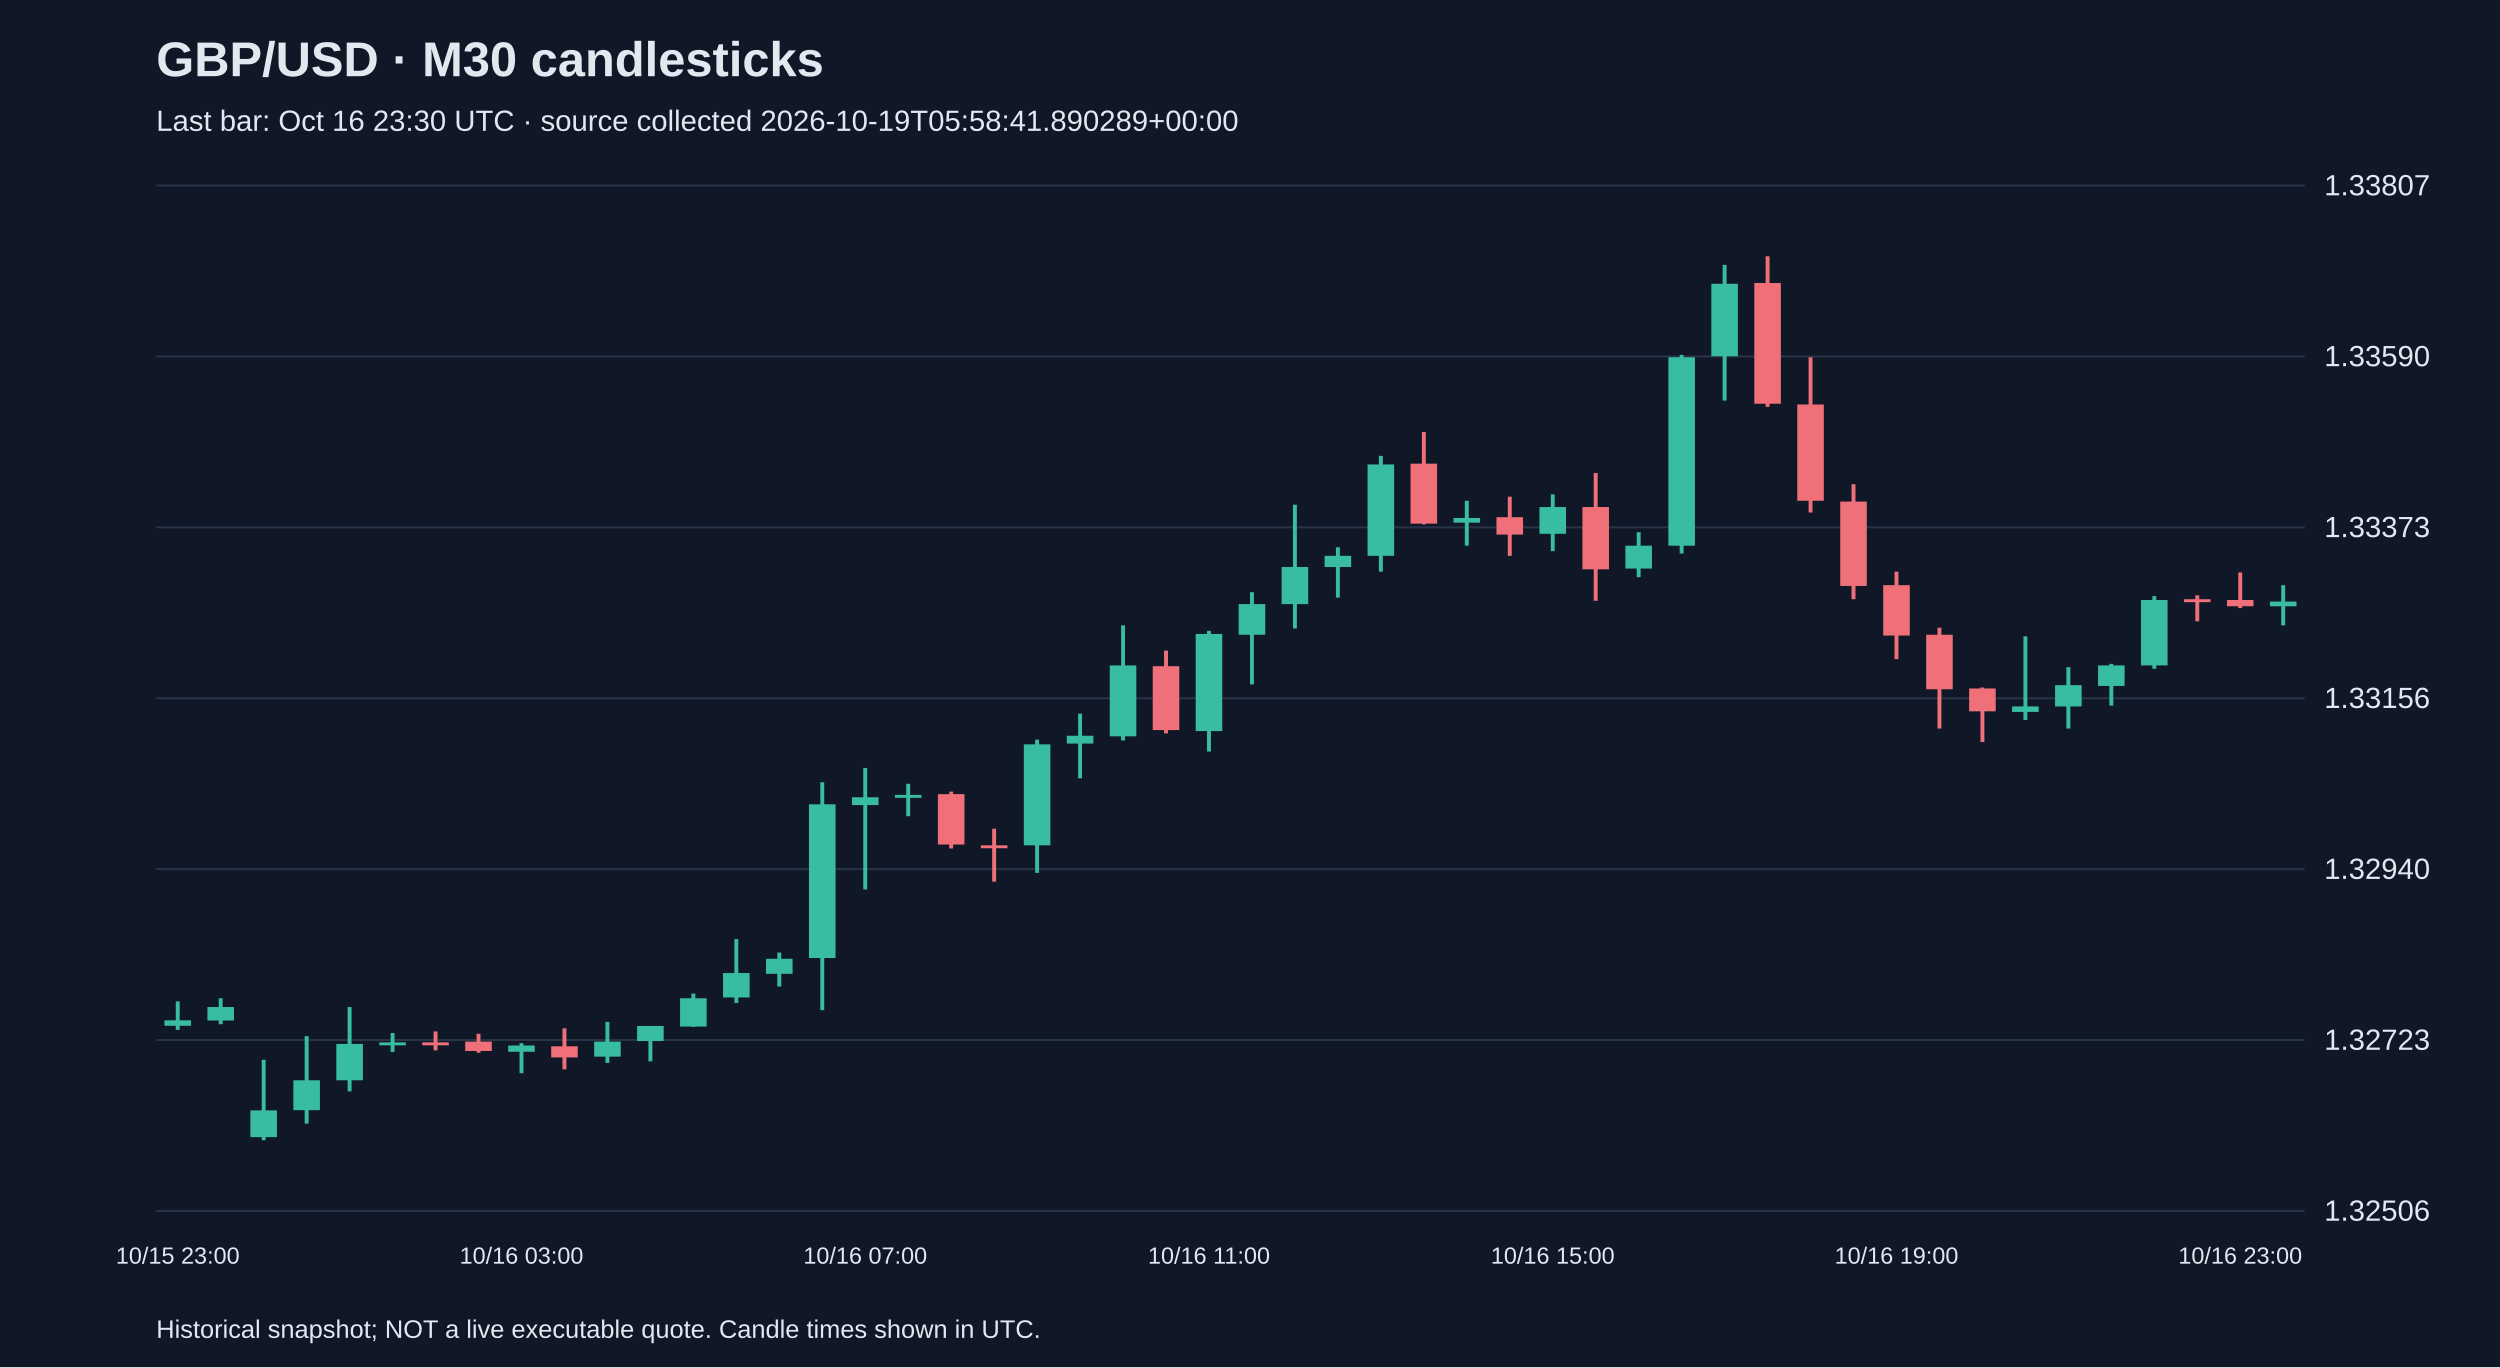
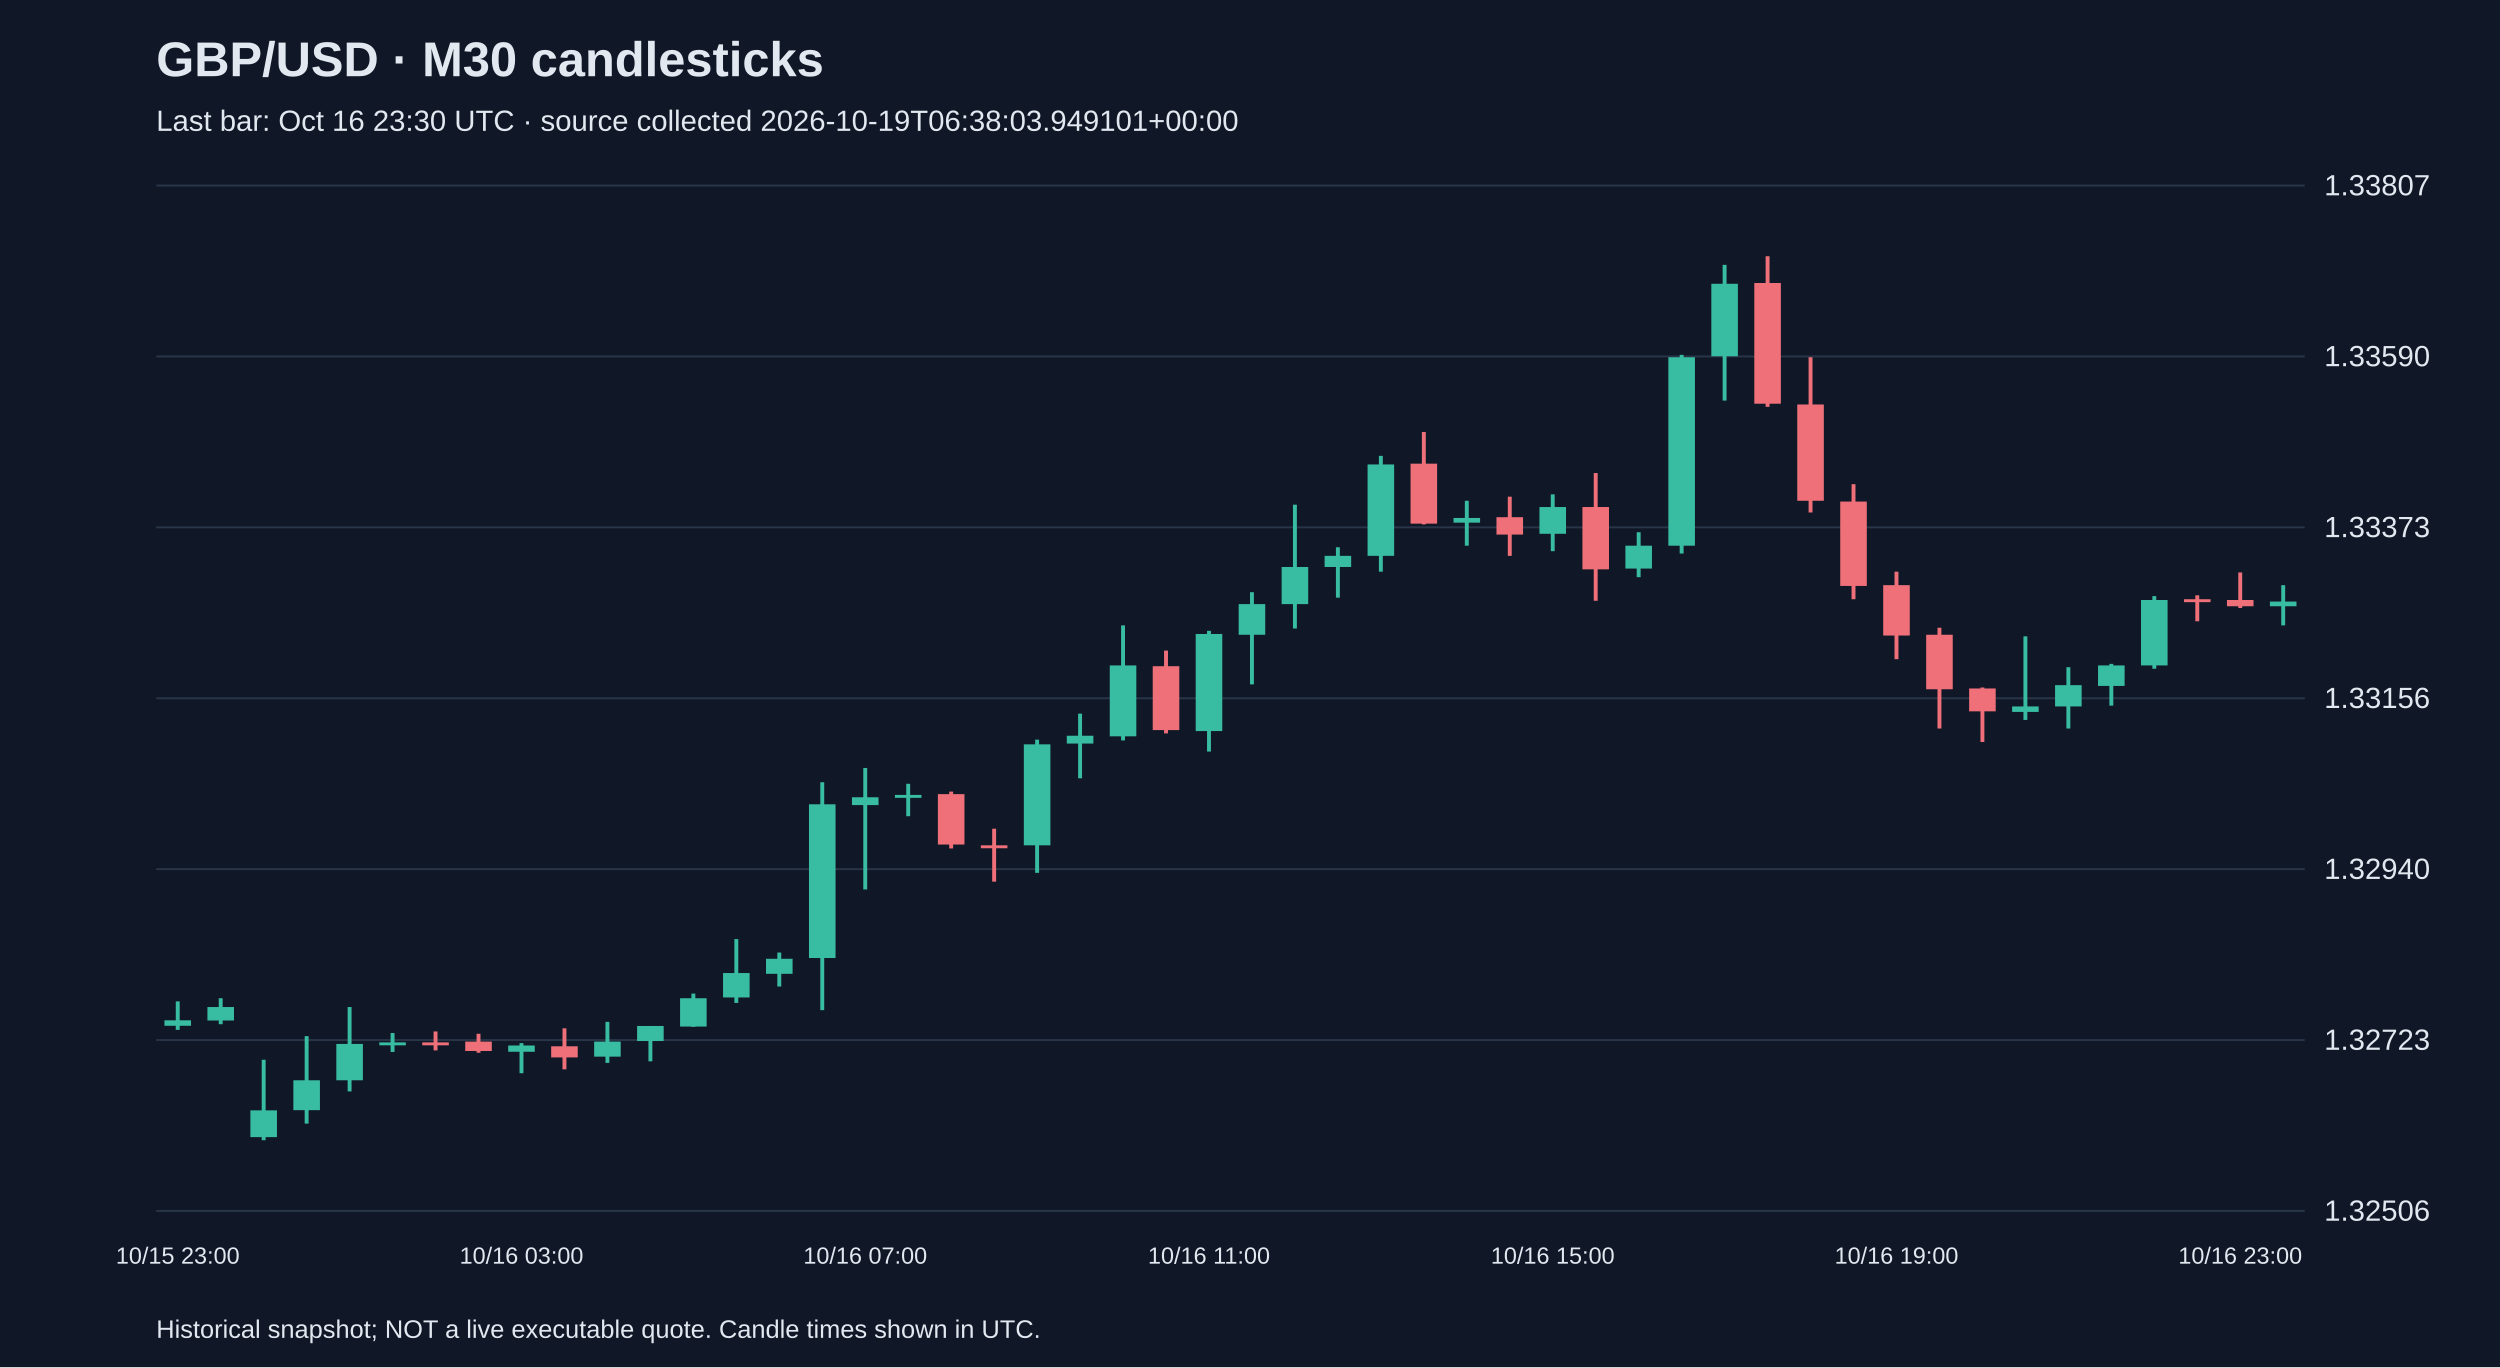
<svg xmlns="http://www.w3.org/2000/svg" viewBox="0 0 1280 700">
  <rect width="100%" height="100%" fill="#101827" />
  <style>text{font-family:Arial,sans-serif;fill:#e2e8f0}</style>
  <text x="80" y="39" font-size="25" font-weight="bold">GBP/USD · M30 candlesticks</text>
-   <text x="80" y="67" font-size="15" fill="#a6b1c5">Last bar: Oct 16 23:30 UTC · source collected 2026-10-19T05:58:41.890289+00:00</text>
+   <text x="80" y="67" font-size="15" fill="#a6b1c5">Last bar: Oct 16 23:30 UTC · source collected 2026-10-19T06:38:03.949101+00:00</text>
  <line x1="80" y1="620.0" x2="1180" y2="620.0" stroke="#283548" />
  <text x="1190" y="625.0" font-size="15">1.32506</text>
  <line x1="80" y1="532.5" x2="1180" y2="532.5" stroke="#283548" />
  <text x="1190" y="537.5" font-size="15">1.32723</text>
  <line x1="80" y1="445.0" x2="1180" y2="445.0" stroke="#283548" />
  <text x="1190" y="450.0" font-size="15">1.32940</text>
  <line x1="80" y1="357.5" x2="1180" y2="357.5" stroke="#283548" />
  <text x="1190" y="362.5" font-size="15">1.33156</text>
  <line x1="80" y1="270.0" x2="1180" y2="270.0" stroke="#283548" />
  <text x="1190" y="275.0" font-size="15">1.33373</text>
  <line x1="80" y1="182.5" x2="1180" y2="182.5" stroke="#283548" />
  <text x="1190" y="187.5" font-size="15">1.33590</text>
  <line x1="80" y1="95.0" x2="1180" y2="95.0" stroke="#283548" />
  <text x="1190" y="100.0" font-size="15">1.33807</text>
  <line x1="91.0" y1="512.7" x2="91.0" y2="527.3" stroke="#38bca2" stroke-width="2" />
  <rect x="84.2" y="522.4" width="13.6" height="2.8" fill="#38bca2" />
  <text x="91.0" y="647" text-anchor="middle" font-size="12">10/15 23:00</text>
  <line x1="113.0" y1="511.1" x2="113.0" y2="524.4" stroke="#38bca2" stroke-width="2" />
  <rect x="106.2" y="515.6" width="13.6" height="6.9" fill="#38bca2" />
  <line x1="135.0" y1="542.6" x2="135.0" y2="583.8" stroke="#38bca2" stroke-width="2" />
  <rect x="128.2" y="568.5" width="13.6" height="13.7" fill="#38bca2" />
  <line x1="157.0" y1="530.5" x2="157.0" y2="575.3" stroke="#38bca2" stroke-width="2" />
  <rect x="150.2" y="553.1" width="13.6" height="15.3" fill="#38bca2" />
  <line x1="179.0" y1="515.6" x2="179.0" y2="558.8" stroke="#38bca2" stroke-width="2" />
  <rect x="172.2" y="534.5" width="13.6" height="18.6" fill="#38bca2" />
  <line x1="201.0" y1="528.9" x2="201.0" y2="538.6" stroke="#38bca2" stroke-width="2" />
  <rect x="194.2" y="533.7" width="13.6" height="1.5" fill="#38bca2" />
  <line x1="223.0" y1="528.1" x2="223.0" y2="537.8" stroke="#f07079" stroke-width="2" />
  <rect x="216.2" y="533.7" width="13.6" height="1.5" fill="#f07079" />
  <line x1="245.0" y1="529.3" x2="245.0" y2="539.0" stroke="#f07079" stroke-width="2" />
  <rect x="238.2" y="533.3" width="13.6" height="4.8" fill="#f07079" />
  <line x1="267.0" y1="534.1" x2="267.0" y2="549.5" stroke="#38bca2" stroke-width="2" />
  <rect x="260.2" y="535.3" width="13.6" height="3.2" fill="#38bca2" />
  <text x="267.0" y="647" text-anchor="middle" font-size="12">10/16 03:00</text>
  <line x1="289.0" y1="526.5" x2="289.0" y2="547.5" stroke="#f07079" stroke-width="2" />
  <rect x="282.2" y="535.7" width="13.6" height="5.7" fill="#f07079" />
  <line x1="311.0" y1="523.2" x2="311.0" y2="544.2" stroke="#38bca2" stroke-width="2" />
  <rect x="304.2" y="533.3" width="13.6" height="7.7" fill="#38bca2" />
  <line x1="333.0" y1="525.3" x2="333.0" y2="543.4" stroke="#38bca2" stroke-width="2" />
  <rect x="326.2" y="525.3" width="13.6" height="7.7" fill="#38bca2" />
  <line x1="355.0" y1="508.7" x2="355.0" y2="525.7" stroke="#38bca2" stroke-width="2" />
  <rect x="348.2" y="511.1" width="13.6" height="14.5" fill="#38bca2" />
  <line x1="377.0" y1="480.8" x2="377.0" y2="513.5" stroke="#38bca2" stroke-width="2" />
  <rect x="370.2" y="498.2" width="13.6" height="12.5" fill="#38bca2" />
  <line x1="399.0" y1="487.7" x2="399.0" y2="505.1" stroke="#38bca2" stroke-width="2" />
  <rect x="392.2" y="490.9" width="13.6" height="7.7" fill="#38bca2" />
  <line x1="421.0" y1="400.5" x2="421.0" y2="517.2" stroke="#38bca2" stroke-width="2" />
  <rect x="414.2" y="411.8" width="13.6" height="78.7" fill="#38bca2" />
  <line x1="443.0" y1="393.2" x2="443.0" y2="455.4" stroke="#38bca2" stroke-width="2" />
  <rect x="436.2" y="408.2" width="13.6" height="4.0" fill="#38bca2" />
  <text x="443.0" y="647" text-anchor="middle" font-size="12">10/16 07:00</text>
  <line x1="465.0" y1="401.3" x2="465.0" y2="417.9" stroke="#38bca2" stroke-width="2" />
  <rect x="458.2" y="407.0" width="13.6" height="1.5" fill="#38bca2" />
  <line x1="487.0" y1="405.3" x2="487.0" y2="434.4" stroke="#f07079" stroke-width="2" />
  <rect x="480.2" y="406.6" width="13.6" height="25.8" fill="#f07079" />
  <line x1="509.0" y1="424.3" x2="509.0" y2="451.4" stroke="#f07079" stroke-width="2" />
  <rect x="502.2" y="432.8" width="13.6" height="1.5" fill="#f07079" />
  <line x1="531.0" y1="378.7" x2="531.0" y2="446.9" stroke="#38bca2" stroke-width="2" />
  <rect x="524.2" y="381.1" width="13.6" height="51.7" fill="#38bca2" />
  <line x1="553.0" y1="365.4" x2="553.0" y2="398.5" stroke="#38bca2" stroke-width="2" />
  <rect x="546.2" y="376.7" width="13.6" height="4.0" fill="#38bca2" />
  <line x1="575.0" y1="320.2" x2="575.0" y2="379.1" stroke="#38bca2" stroke-width="2" />
  <rect x="568.2" y="340.7" width="13.6" height="36.3" fill="#38bca2" />
  <line x1="597.0" y1="333.1" x2="597.0" y2="375.5" stroke="#f07079" stroke-width="2" />
  <rect x="590.2" y="341.1" width="13.6" height="32.7" fill="#f07079" />
  <line x1="619.0" y1="323.0" x2="619.0" y2="384.8" stroke="#38bca2" stroke-width="2" />
  <rect x="612.2" y="324.6" width="13.6" height="49.7" fill="#38bca2" />
  <text x="619.0" y="647" text-anchor="middle" font-size="12">10/16 11:00</text>
  <line x1="641.0" y1="303.2" x2="641.0" y2="350.4" stroke="#38bca2" stroke-width="2" />
  <rect x="634.2" y="309.3" width="13.6" height="15.7" fill="#38bca2" />
  <line x1="663.0" y1="258.4" x2="663.0" y2="321.8" stroke="#38bca2" stroke-width="2" />
  <rect x="656.2" y="290.3" width="13.6" height="19.0" fill="#38bca2" />
  <line x1="685.0" y1="280.2" x2="685.0" y2="306.0" stroke="#38bca2" stroke-width="2" />
  <rect x="678.2" y="284.6" width="13.6" height="5.7" fill="#38bca2" />
  <line x1="707.0" y1="233.4" x2="707.0" y2="292.7" stroke="#38bca2" stroke-width="2" />
  <rect x="700.2" y="237.8" width="13.6" height="46.8" fill="#38bca2" />
  <line x1="729.0" y1="221.2" x2="729.0" y2="268.5" stroke="#f07079" stroke-width="2" />
  <rect x="722.2" y="237.4" width="13.6" height="30.7" fill="#f07079" />
  <line x1="751.0" y1="256.4" x2="751.0" y2="279.4" stroke="#38bca2" stroke-width="2" />
  <rect x="744.2" y="265.2" width="13.6" height="2.4" fill="#38bca2" />
  <line x1="773.0" y1="254.3" x2="773.0" y2="284.6" stroke="#f07079" stroke-width="2" />
  <rect x="766.2" y="264.8" width="13.6" height="8.9" fill="#f07079" />
  <line x1="795.0" y1="253.1" x2="795.0" y2="282.2" stroke="#38bca2" stroke-width="2" />
  <rect x="788.2" y="259.6" width="13.6" height="13.7" fill="#38bca2" />
  <text x="795.0" y="647" text-anchor="middle" font-size="12">10/16 15:00</text>
  <line x1="817.0" y1="242.2" x2="817.0" y2="307.6" stroke="#f07079" stroke-width="2" />
  <rect x="810.2" y="259.6" width="13.6" height="31.9" fill="#f07079" />
  <line x1="839.0" y1="272.5" x2="839.0" y2="295.5" stroke="#38bca2" stroke-width="2" />
  <rect x="832.2" y="279.4" width="13.6" height="11.7" fill="#38bca2" />
  <line x1="861.0" y1="181.7" x2="861.0" y2="283.4" stroke="#38bca2" stroke-width="2" />
  <rect x="854.2" y="182.9" width="13.6" height="96.5" fill="#38bca2" />
  <line x1="883.0" y1="135.6" x2="883.0" y2="205.1" stroke="#38bca2" stroke-width="2" />
  <rect x="876.2" y="145.3" width="13.6" height="37.1" fill="#38bca2" />
  <line x1="905.0" y1="131.2" x2="905.0" y2="208.3" stroke="#f07079" stroke-width="2" />
  <rect x="898.2" y="144.9" width="13.6" height="61.8" fill="#f07079" />
  <line x1="927.0" y1="182.9" x2="927.0" y2="262.4" stroke="#f07079" stroke-width="2" />
  <rect x="920.2" y="207.1" width="13.6" height="49.3" fill="#f07079" />
  <line x1="949.0" y1="247.9" x2="949.0" y2="306.8" stroke="#f07079" stroke-width="2" />
  <rect x="942.2" y="256.8" width="13.6" height="43.2" fill="#f07079" />
  <line x1="971.0" y1="292.7" x2="971.0" y2="337.5" stroke="#f07079" stroke-width="2" />
  <rect x="964.2" y="299.6" width="13.6" height="25.8" fill="#f07079" />
  <text x="971.0" y="647" text-anchor="middle" font-size="12">10/16 19:00</text>
  <line x1="993.0" y1="321.4" x2="993.0" y2="373.0" stroke="#f07079" stroke-width="2" />
  <rect x="986.2" y="325.0" width="13.6" height="27.9" fill="#f07079" />
  <line x1="1015.0" y1="352.0" x2="1015.0" y2="379.9" stroke="#f07079" stroke-width="2" />
  <rect x="1008.2" y="352.5" width="13.6" height="11.7" fill="#f07079" />
  <line x1="1037.0" y1="325.8" x2="1037.0" y2="368.6" stroke="#38bca2" stroke-width="2" />
  <rect x="1030.2" y="361.7" width="13.6" height="2.8" fill="#38bca2" />
  <line x1="1059.0" y1="341.6" x2="1059.0" y2="373.0" stroke="#38bca2" stroke-width="2" />
  <rect x="1052.2" y="350.8" width="13.6" height="10.9" fill="#38bca2" />
  <line x1="1081.0" y1="339.9" x2="1081.0" y2="361.3" stroke="#38bca2" stroke-width="2" />
  <rect x="1074.2" y="340.7" width="13.6" height="10.5" fill="#38bca2" />
  <line x1="1103.0" y1="305.2" x2="1103.0" y2="342.4" stroke="#38bca2" stroke-width="2" />
  <rect x="1096.2" y="307.2" width="13.6" height="33.5" fill="#38bca2" />
  <line x1="1125.0" y1="304.8" x2="1125.0" y2="318.1" stroke="#f07079" stroke-width="2" />
  <rect x="1118.2" y="306.8" width="13.6" height="1.5" fill="#f07079" />
  <line x1="1147.0" y1="293.1" x2="1147.0" y2="311.3" stroke="#f07079" stroke-width="2" />
  <rect x="1140.2" y="307.2" width="13.6" height="3.2" fill="#f07079" />
  <text x="1147.0" y="647" text-anchor="middle" font-size="12">10/16 23:00</text>
  <line x1="1169.0" y1="299.6" x2="1169.0" y2="320.2" stroke="#38bca2" stroke-width="2" />
  <rect x="1162.2" y="308.0" width="13.6" height="2.4" fill="#38bca2" />
  <text x="80" y="685" font-size="13">Historical snapshot; NOT a live executable quote. Candle times shown in UTC.</text>
</svg>
